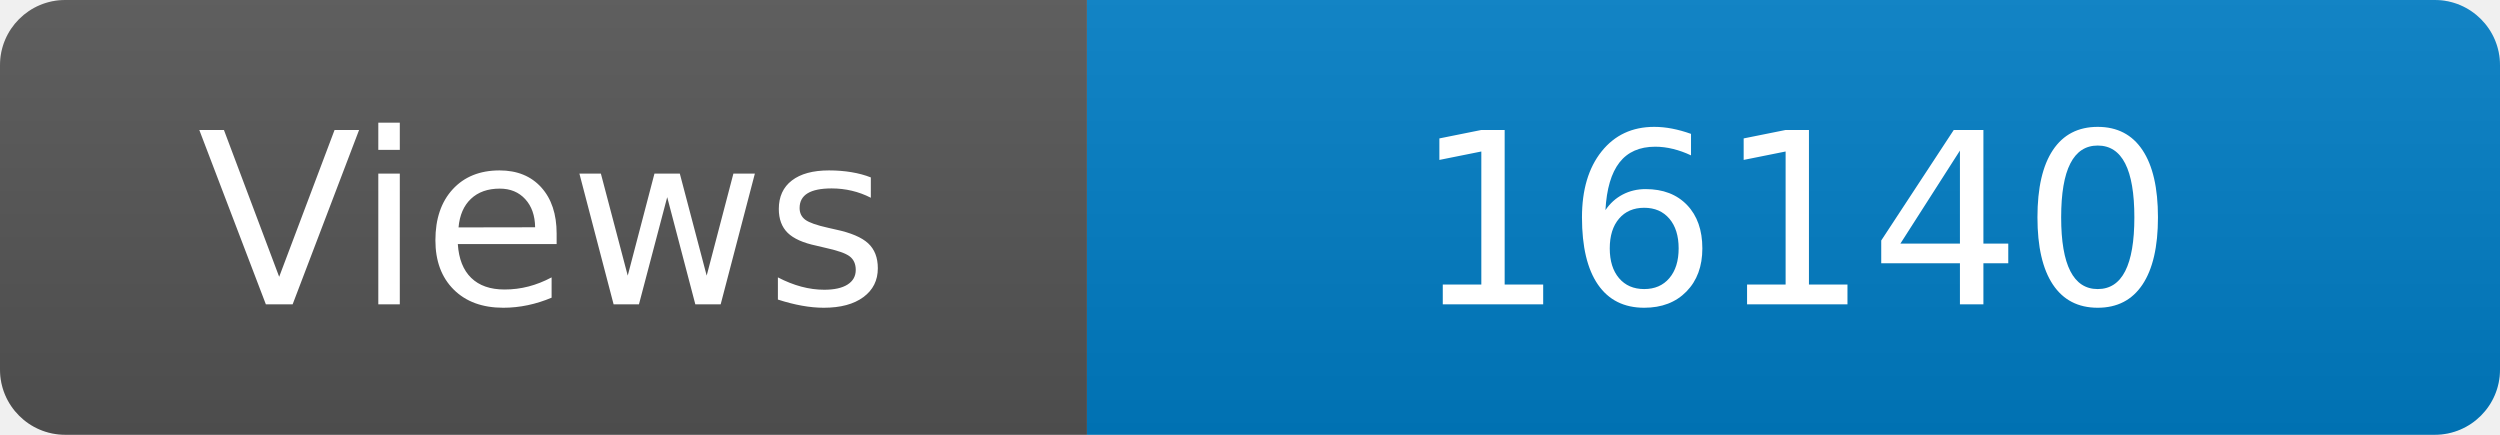
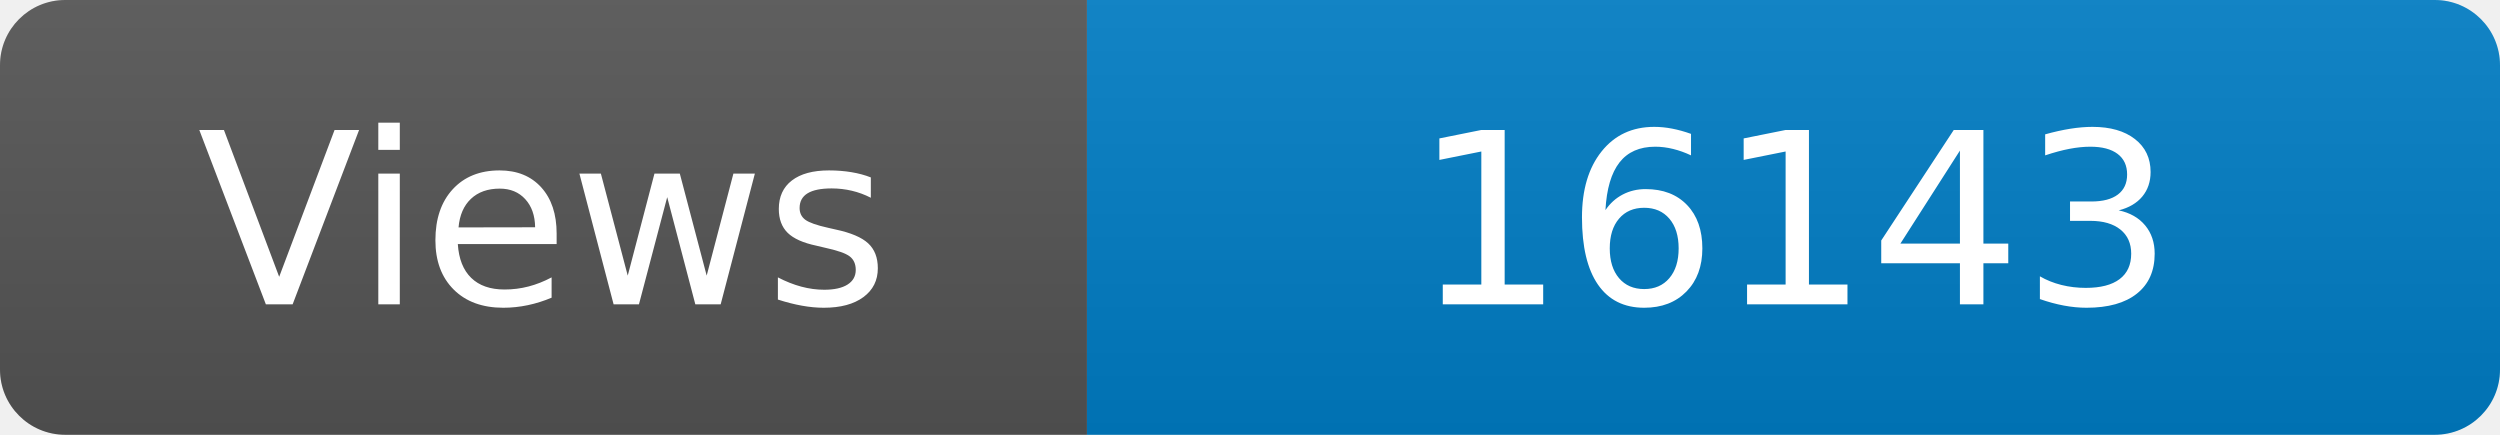
<svg xmlns="http://www.w3.org/2000/svg" width="115" height="20" role="img" aria-label="Maintained?: yes">
  <linearGradient id="s" x2="0" y2="100%">
    <stop offset="0" stop-color="#bbb" stop-opacity=".1" />
    <stop offset="1" stop-opacity=".1" />
  </linearGradient>
  <clipPath id="r">
    <rect width="115" height="20" rx="3" fill="#fff" />
  </clipPath>
  <g clip-path="url(#r)">
    <rect width="50" height="20" fill="#555" />
    <rect x="50" width="160" height="20" fill="#007ec6" />
    <rect width="115" height="20" fill="url(#s)" />
  </g>
  <g fill="#fff" text-anchor="middle" font-family="Verdana,Geneva,DejaVu Sans,sans-serif" font-size="110">
    <text x="250" y="140" transform="scale(.1)" fill="#fff">Views</text>
-     <text x="825" y="140" transform="scale(.1)" fill="#fff">16140</text>
+     <text x="825" y="140" transform="scale(.1)" fill="#fff">16143</text>
  </g>
</svg>
